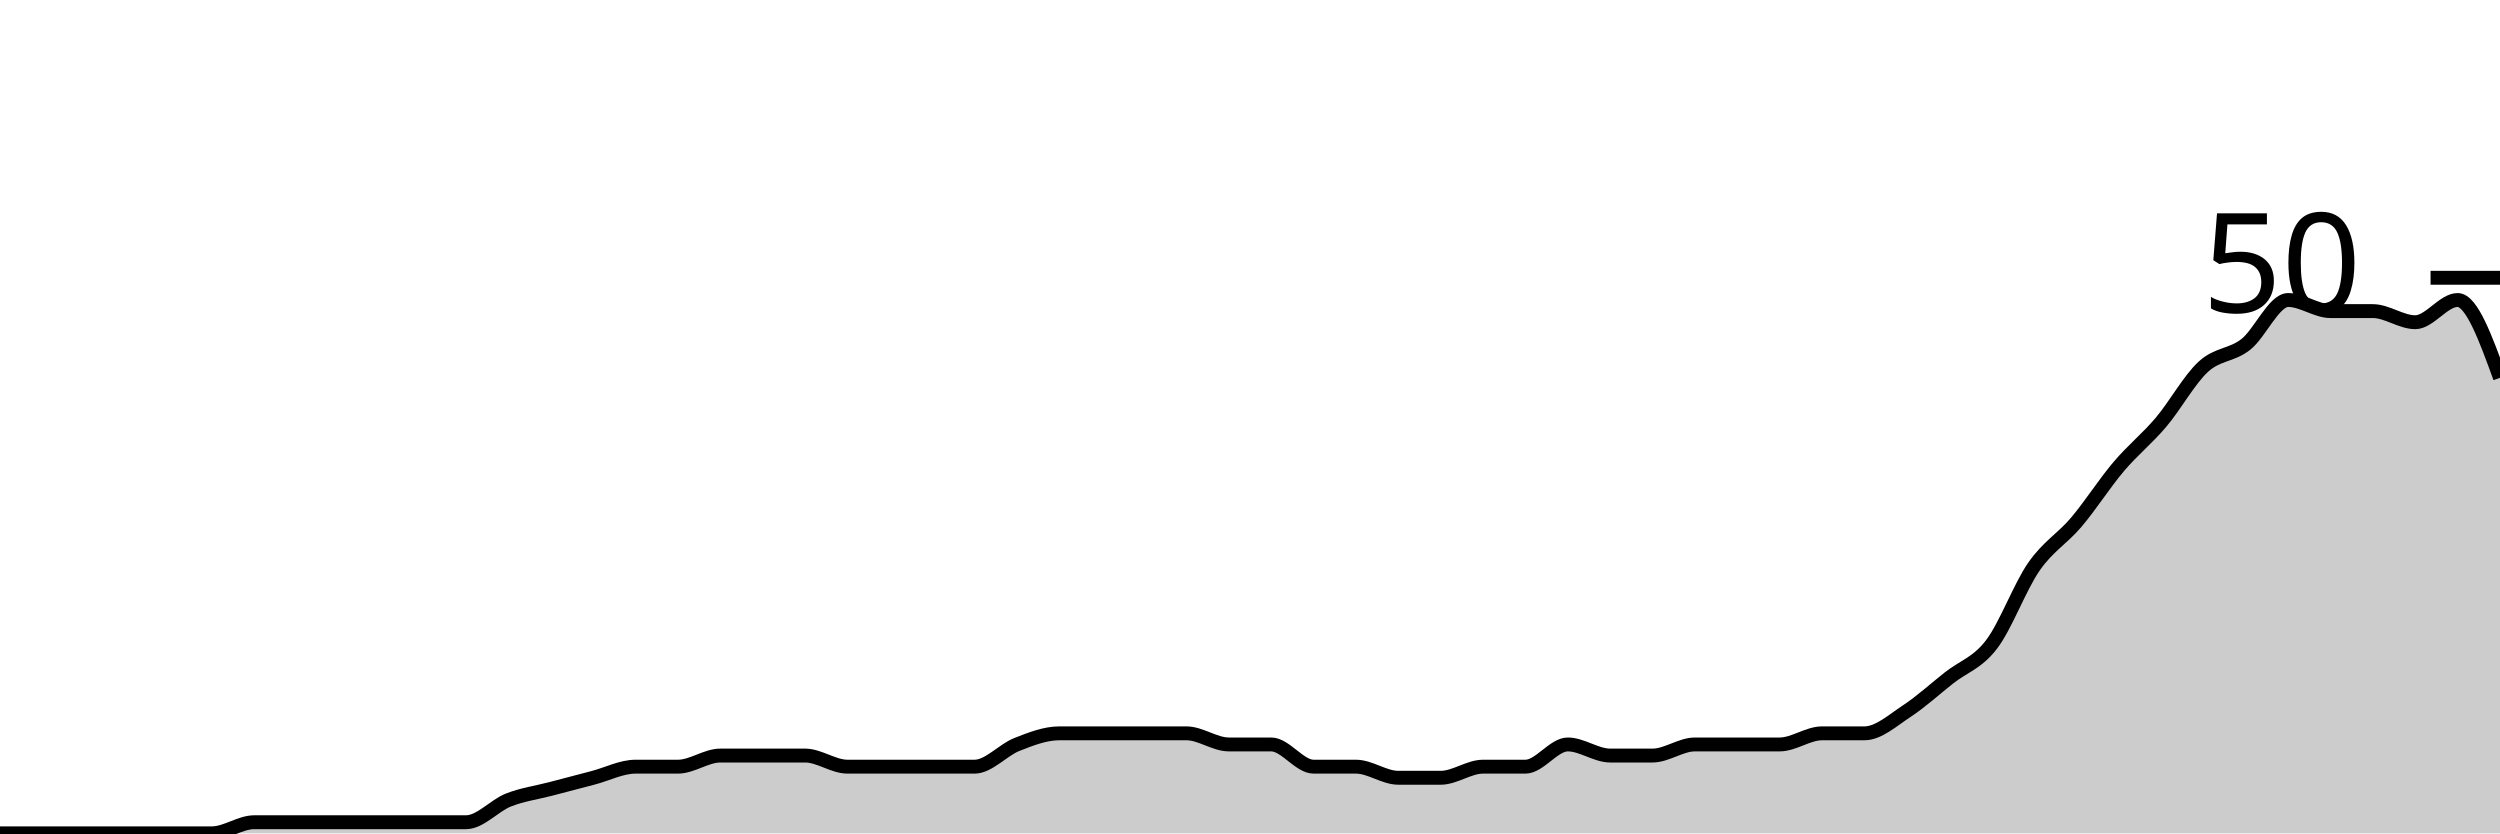
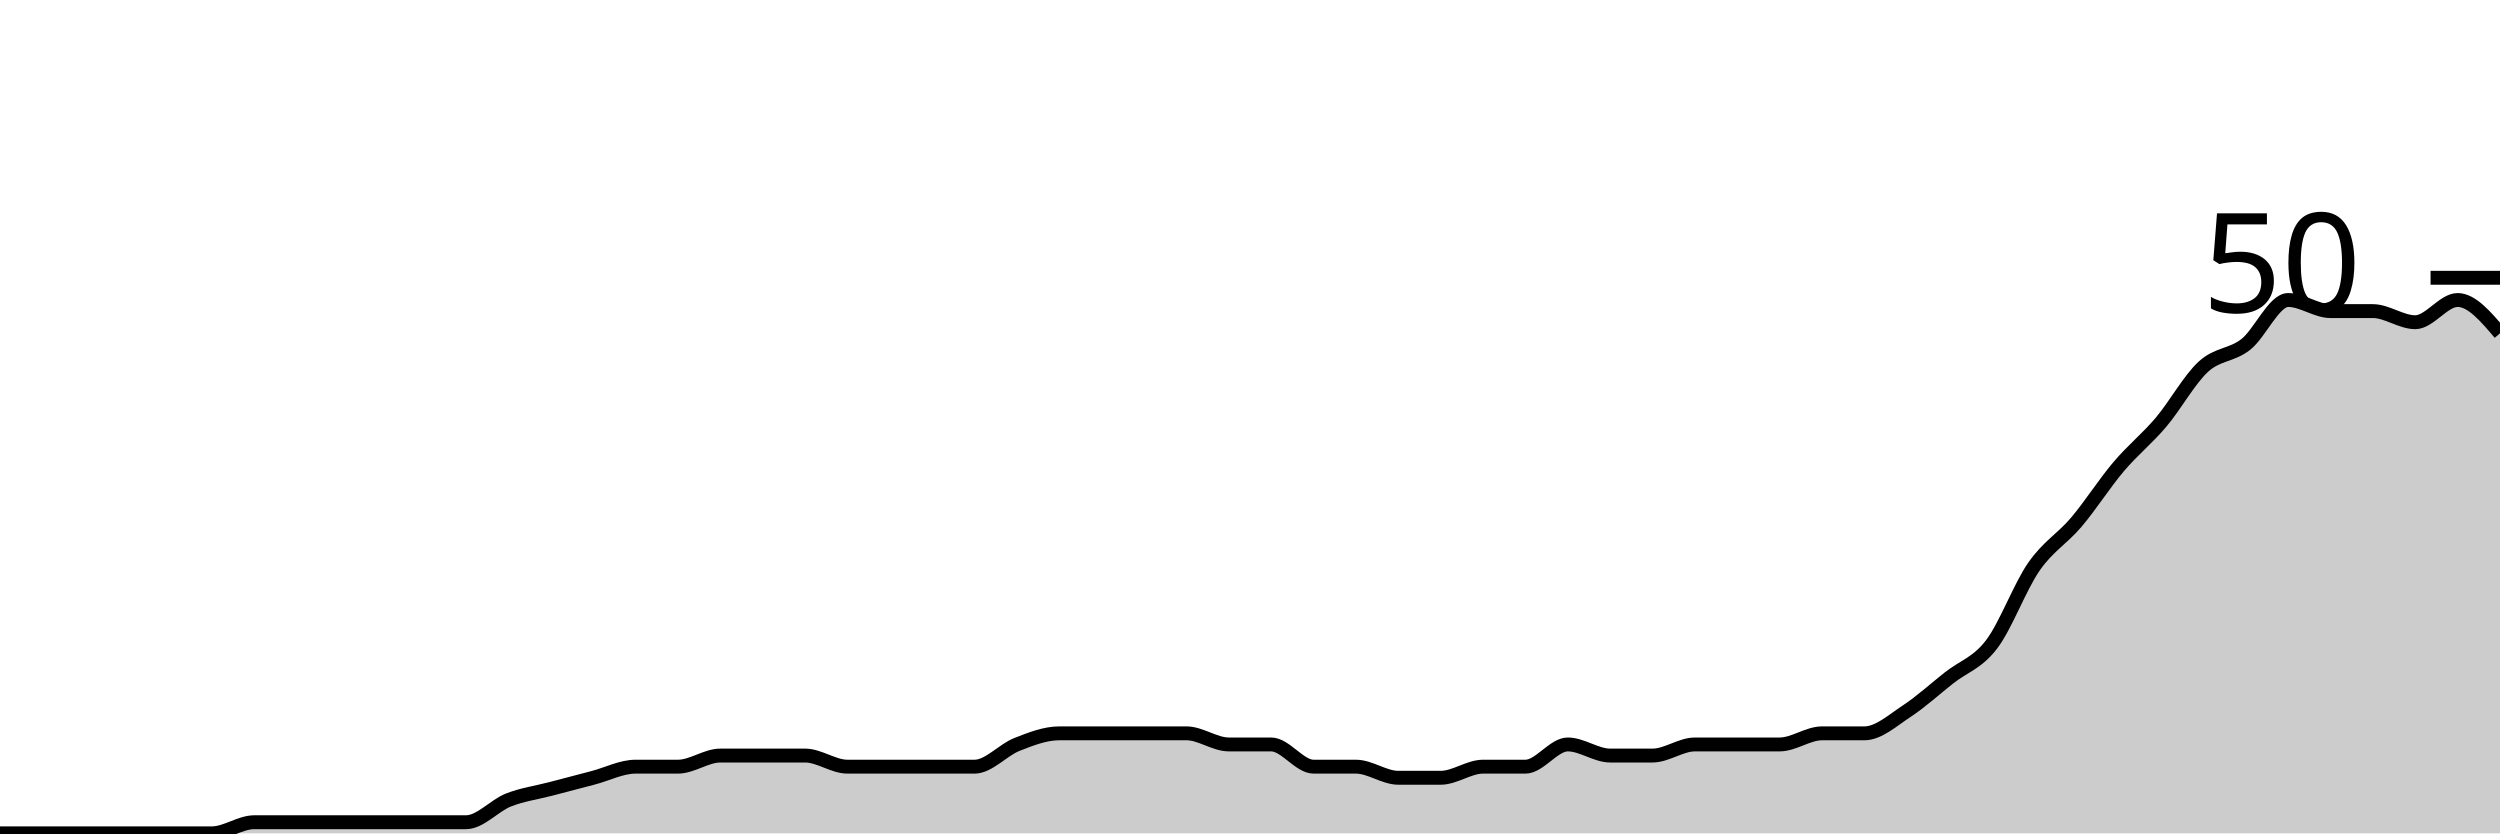
<svg xmlns="http://www.w3.org/2000/svg" viewBox="0 0 180 60">
  <g transform="translate(0,20)">
-     <path class="area" fill="rgba(0, 0, 0, 0.2)" d="M0,40C1.017,40,2.034,40,3.051,40C4.068,40,5.085,40,6.102,40C7.119,40,8.136,40,9.153,40C10.169,40,11.186,40,12.203,40C13.22,40,14.237,40,15.254,40C16.271,40,17.288,39.2,18.305,39.2C19.322,39.2,20.339,39.2,21.356,39.2C22.373,39.2,23.39,39.2,24.407,39.2C25.424,39.2,26.441,39.2,27.458,39.2C28.475,39.2,29.492,39.2,30.508,39.2C31.525,39.2,32.542,39.2,33.559,39.2C34.576,39.2,35.593,38,36.61,37.6C37.627,37.2,38.644,37.067,39.661,36.8C40.678,36.533,41.695,36.267,42.712,36C43.729,35.733,44.746,35.2,45.763,35.2C46.78,35.2,47.797,35.2,48.814,35.2C49.831,35.2,50.847,34.4,51.864,34.4C52.881,34.4,53.898,34.4,54.915,34.4C55.932,34.4,56.949,34.4,57.966,34.4C58.983,34.4,60,35.2,61.017,35.2C62.034,35.2,63.051,35.2,64.068,35.2C65.085,35.2,66.102,35.2,67.119,35.2C68.136,35.2,69.153,35.2,70.169,35.2C71.186,35.2,72.203,34,73.22,33.6C74.237,33.2,75.254,32.8,76.271,32.8C77.288,32.8,78.305,32.8,79.322,32.8C80.339,32.8,81.356,32.8,82.373,32.8C83.39,32.8,84.407,32.8,85.424,32.8C86.441,32.8,87.458,33.6,88.475,33.6C89.492,33.6,90.508,33.6,91.525,33.6C92.542,33.6,93.559,35.2,94.576,35.2C95.593,35.2,96.61,35.2,97.627,35.2C98.644,35.2,99.661,36,100.678,36C101.695,36,102.712,36,103.729,36C104.746,36,105.763,35.2,106.78,35.2C107.797,35.2,108.814,35.2,109.831,35.2C110.847,35.2,111.864,33.6,112.881,33.6C113.898,33.6,114.915,34.4,115.932,34.4C116.949,34.4,117.966,34.4,118.983,34.4C120,34.4,121.017,33.6,122.034,33.6C123.051,33.6,124.068,33.6,125.085,33.6C126.102,33.6,127.119,33.6,128.136,33.6C129.153,33.6,130.169,32.8,131.186,32.8C132.203,32.8,133.22,32.8,134.237,32.8C135.254,32.8,136.271,31.867,137.288,31.2C138.305,30.533,139.322,29.6,140.339,28.8C141.356,28,142.373,27.733,143.39,26.4C144.407,25.067,145.424,22.267,146.441,20.8C147.458,19.333,148.475,18.8,149.492,17.6C150.508,16.4,151.525,14.8,152.542,13.6C153.559,12.4,154.576,11.6,155.593,10.4C156.61,9.2,157.627,7.333,158.644,6.4C159.661,5.467,160.678,5.6,161.695,4.8C162.712,4,163.729,1.6,164.746,1.6C165.763,1.6,166.78,2.4,167.797,2.4C168.814,2.4,169.831,2.4,170.847,2.4C171.864,2.4,172.881,3.2,173.898,3.2C174.915,3.2,175.932,1.6,176.949,1.6C177.966,1.6,178.983,4.4,180,7.2L180,40C178.983,40,177.966,40,176.949,40C175.932,40,174.915,40,173.898,40C172.881,40,171.864,40,170.847,40C169.831,40,168.814,40,167.797,40C166.78,40,165.763,40,164.746,40C163.729,40,162.712,40,161.695,40C160.678,40,159.661,40,158.644,40C157.627,40,156.61,40,155.593,40C154.576,40,153.559,40,152.542,40C151.525,40,150.508,40,149.492,40C148.475,40,147.458,40,146.441,40C145.424,40,144.407,40,143.39,40C142.373,40,141.356,40,140.339,40C139.322,40,138.305,40,137.288,40C136.271,40,135.254,40,134.237,40C133.22,40,132.203,40,131.186,40C130.169,40,129.153,40,128.136,40C127.119,40,126.102,40,125.085,40C124.068,40,123.051,40,122.034,40C121.017,40,120,40,118.983,40C117.966,40,116.949,40,115.932,40C114.915,40,113.898,40,112.881,40C111.864,40,110.847,40,109.831,40C108.814,40,107.797,40,106.78,40C105.763,40,104.746,40,103.729,40C102.712,40,101.695,40,100.678,40C99.661,40,98.644,40,97.627,40C96.61,40,95.593,40,94.576,40C93.559,40,92.542,40,91.525,40C90.508,40,89.492,40,88.475,40C87.458,40,86.441,40,85.424,40C84.407,40,83.39,40,82.373,40C81.356,40,80.339,40,79.322,40C78.305,40,77.288,40,76.271,40C75.254,40,74.237,40,73.22,40C72.203,40,71.186,40,70.169,40C69.153,40,68.136,40,67.119,40C66.102,40,65.085,40,64.068,40C63.051,40,62.034,40,61.017,40C60,40,58.983,40,57.966,40C56.949,40,55.932,40,54.915,40C53.898,40,52.881,40,51.864,40C50.847,40,49.831,40,48.814,40C47.797,40,46.78,40,45.763,40C44.746,40,43.729,40,42.712,40C41.695,40,40.678,40,39.661,40C38.644,40,37.627,40,36.61,40C35.593,40,34.576,40,33.559,40C32.542,40,31.525,40,30.508,40C29.492,40,28.475,40,27.458,40C26.441,40,25.424,40,24.407,40C23.39,40,22.373,40,21.356,40C20.339,40,19.322,40,18.305,40C17.288,40,16.271,40,15.254,40C14.237,40,13.22,40,12.203,40C11.186,40,10.169,40,9.153,40C8.136,40,7.119,40,6.102,40C5.085,40,4.068,40,3.051,40C2.034,40,1.017,40,0,40Z" />
-     <path class="line" stroke="black" fill="none" d="M0,40C1.017,40,2.034,40,3.051,40C4.068,40,5.085,40,6.102,40C7.119,40,8.136,40,9.153,40C10.169,40,11.186,40,12.203,40C13.22,40,14.237,40,15.254,40C16.271,40,17.288,39.2,18.305,39.2C19.322,39.2,20.339,39.2,21.356,39.2C22.373,39.2,23.39,39.2,24.407,39.2C25.424,39.2,26.441,39.2,27.458,39.2C28.475,39.2,29.492,39.2,30.508,39.2C31.525,39.2,32.542,39.2,33.559,39.2C34.576,39.2,35.593,38,36.61,37.6C37.627,37.2,38.644,37.067,39.661,36.8C40.678,36.533,41.695,36.267,42.712,36C43.729,35.733,44.746,35.2,45.763,35.2C46.78,35.2,47.797,35.2,48.814,35.2C49.831,35.2,50.847,34.4,51.864,34.4C52.881,34.4,53.898,34.4,54.915,34.4C55.932,34.4,56.949,34.4,57.966,34.4C58.983,34.4,60,35.2,61.017,35.2C62.034,35.2,63.051,35.2,64.068,35.2C65.085,35.2,66.102,35.2,67.119,35.2C68.136,35.2,69.153,35.2,70.169,35.2C71.186,35.2,72.203,34,73.22,33.6C74.237,33.2,75.254,32.8,76.271,32.8C77.288,32.8,78.305,32.8,79.322,32.8C80.339,32.8,81.356,32.8,82.373,32.8C83.39,32.8,84.407,32.8,85.424,32.8C86.441,32.8,87.458,33.6,88.475,33.6C89.492,33.6,90.508,33.6,91.525,33.6C92.542,33.6,93.559,35.2,94.576,35.2C95.593,35.2,96.61,35.2,97.627,35.2C98.644,35.2,99.661,36,100.678,36C101.695,36,102.712,36,103.729,36C104.746,36,105.763,35.2,106.78,35.2C107.797,35.2,108.814,35.2,109.831,35.2C110.847,35.2,111.864,33.6,112.881,33.6C113.898,33.6,114.915,34.4,115.932,34.4C116.949,34.4,117.966,34.4,118.983,34.4C120,34.4,121.017,33.6,122.034,33.6C123.051,33.6,124.068,33.6,125.085,33.6C126.102,33.6,127.119,33.6,128.136,33.6C129.153,33.6,130.169,32.8,131.186,32.8C132.203,32.8,133.22,32.8,134.237,32.8C135.254,32.8,136.271,31.867,137.288,31.2C138.305,30.533,139.322,29.6,140.339,28.8C141.356,28,142.373,27.733,143.39,26.4C144.407,25.067,145.424,22.267,146.441,20.8C147.458,19.333,148.475,18.8,149.492,17.6C150.508,16.4,151.525,14.8,152.542,13.6C153.559,12.4,154.576,11.6,155.593,10.4C156.61,9.2,157.627,7.333,158.644,6.4C159.661,5.467,160.678,5.6,161.695,4.8C162.712,4,163.729,1.6,164.746,1.6C165.763,1.6,166.78,2.4,167.797,2.4C168.814,2.4,169.831,2.4,170.847,2.4C171.864,2.4,172.881,3.2,173.898,3.2C174.915,3.2,175.932,1.6,176.949,1.6C177.966,1.6,178.983,4.4,180,7.2" />
+     <path class="area" fill="rgba(0, 0, 0, 0.2)" d="M0,40C1.017,40,2.034,40,3.051,40C4.068,40,5.085,40,6.102,40C7.119,40,8.136,40,9.153,40C10.169,40,11.186,40,12.203,40C13.22,40,14.237,40,15.254,40C16.271,40,17.288,39.2,18.305,39.2C19.322,39.2,20.339,39.2,21.356,39.2C22.373,39.2,23.39,39.2,24.407,39.2C25.424,39.2,26.441,39.2,27.458,39.2C28.475,39.2,29.492,39.2,30.508,39.2C31.525,39.2,32.542,39.2,33.559,39.2C34.576,39.2,35.593,38,36.61,37.6C37.627,37.2,38.644,37.067,39.661,36.8C40.678,36.533,41.695,36.267,42.712,36C43.729,35.733,44.746,35.2,45.763,35.2C46.78,35.2,47.797,35.2,48.814,35.2C49.831,35.2,50.847,34.4,51.864,34.4C52.881,34.4,53.898,34.4,54.915,34.4C55.932,34.4,56.949,34.4,57.966,34.4C58.983,34.4,60,35.2,61.017,35.2C62.034,35.2,63.051,35.2,64.068,35.2C65.085,35.2,66.102,35.2,67.119,35.2C68.136,35.2,69.153,35.2,70.169,35.2C71.186,35.2,72.203,34,73.22,33.6C74.237,33.2,75.254,32.8,76.271,32.8C77.288,32.8,78.305,32.8,79.322,32.8C80.339,32.8,81.356,32.8,82.373,32.8C83.39,32.8,84.407,32.8,85.424,32.8C86.441,32.8,87.458,33.6,88.475,33.6C89.492,33.6,90.508,33.6,91.525,33.6C92.542,33.6,93.559,35.2,94.576,35.2C95.593,35.2,96.61,35.2,97.627,35.2C98.644,35.2,99.661,36,100.678,36C101.695,36,102.712,36,103.729,36C104.746,36,105.763,35.2,106.78,35.2C107.797,35.2,108.814,35.2,109.831,35.2C110.847,35.2,111.864,33.6,112.881,33.6C113.898,33.6,114.915,34.4,115.932,34.4C116.949,34.4,117.966,34.4,118.983,34.4C120,34.4,121.017,33.6,122.034,33.6C123.051,33.6,124.068,33.6,125.085,33.6C126.102,33.6,127.119,33.6,128.136,33.6C129.153,33.6,130.169,32.8,131.186,32.8C132.203,32.8,133.22,32.8,134.237,32.8C135.254,32.8,136.271,31.867,137.288,31.2C138.305,30.533,139.322,29.6,140.339,28.8C141.356,28,142.373,27.733,143.39,26.4C144.407,25.067,145.424,22.267,146.441,20.8C147.458,19.333,148.475,18.8,149.492,17.6C150.508,16.4,151.525,14.8,152.542,13.6C153.559,12.4,154.576,11.6,155.593,10.4C156.61,9.2,157.627,7.333,158.644,6.4C159.661,5.467,160.678,5.6,161.695,4.8C162.712,4,163.729,1.6,164.746,1.6C165.763,1.6,166.78,2.4,167.797,2.4C168.814,2.4,169.831,2.4,170.847,2.4C171.864,2.4,172.881,3.2,173.898,3.2C174.915,3.2,175.932,1.6,176.949,1.6C177.966,1.6,178.983,2.8,180,4L180,40C178.983,40,177.966,40,176.949,40C175.932,40,174.915,40,173.898,40C172.881,40,171.864,40,170.847,40C169.831,40,168.814,40,167.797,40C166.78,40,165.763,40,164.746,40C163.729,40,162.712,40,161.695,40C160.678,40,159.661,40,158.644,40C157.627,40,156.61,40,155.593,40C154.576,40,153.559,40,152.542,40C151.525,40,150.508,40,149.492,40C148.475,40,147.458,40,146.441,40C145.424,40,144.407,40,143.39,40C142.373,40,141.356,40,140.339,40C139.322,40,138.305,40,137.288,40C136.271,40,135.254,40,134.237,40C133.22,40,132.203,40,131.186,40C130.169,40,129.153,40,128.136,40C127.119,40,126.102,40,125.085,40C124.068,40,123.051,40,122.034,40C121.017,40,120,40,118.983,40C117.966,40,116.949,40,115.932,40C114.915,40,113.898,40,112.881,40C111.864,40,110.847,40,109.831,40C108.814,40,107.797,40,106.78,40C105.763,40,104.746,40,103.729,40C102.712,40,101.695,40,100.678,40C99.661,40,98.644,40,97.627,40C96.61,40,95.593,40,94.576,40C93.559,40,92.542,40,91.525,40C90.508,40,89.492,40,88.475,40C87.458,40,86.441,40,85.424,40C84.407,40,83.39,40,82.373,40C81.356,40,80.339,40,79.322,40C78.305,40,77.288,40,76.271,40C75.254,40,74.237,40,73.22,40C72.203,40,71.186,40,70.169,40C69.153,40,68.136,40,67.119,40C66.102,40,65.085,40,64.068,40C63.051,40,62.034,40,61.017,40C60,40,58.983,40,57.966,40C56.949,40,55.932,40,54.915,40C53.898,40,52.881,40,51.864,40C50.847,40,49.831,40,48.814,40C47.797,40,46.78,40,45.763,40C44.746,40,43.729,40,42.712,40C41.695,40,40.678,40,39.661,40C38.644,40,37.627,40,36.61,40C35.593,40,34.576,40,33.559,40C32.542,40,31.525,40,30.508,40C29.492,40,28.475,40,27.458,40C26.441,40,25.424,40,24.407,40C23.39,40,22.373,40,21.356,40C20.339,40,19.322,40,18.305,40C17.288,40,16.271,40,15.254,40C14.237,40,13.22,40,12.203,40C11.186,40,10.169,40,9.153,40C8.136,40,7.119,40,6.102,40C5.085,40,4.068,40,3.051,40C2.034,40,1.017,40,0,40Z" />
+     <path class="line" stroke="black" fill="none" d="M0,40C1.017,40,2.034,40,3.051,40C4.068,40,5.085,40,6.102,40C7.119,40,8.136,40,9.153,40C10.169,40,11.186,40,12.203,40C13.22,40,14.237,40,15.254,40C16.271,40,17.288,39.2,18.305,39.2C19.322,39.2,20.339,39.2,21.356,39.2C22.373,39.2,23.39,39.2,24.407,39.2C25.424,39.2,26.441,39.2,27.458,39.2C28.475,39.2,29.492,39.2,30.508,39.2C31.525,39.2,32.542,39.2,33.559,39.2C34.576,39.2,35.593,38,36.61,37.6C37.627,37.2,38.644,37.067,39.661,36.8C40.678,36.533,41.695,36.267,42.712,36C43.729,35.733,44.746,35.2,45.763,35.2C46.78,35.2,47.797,35.2,48.814,35.2C49.831,35.2,50.847,34.4,51.864,34.4C52.881,34.4,53.898,34.4,54.915,34.4C55.932,34.4,56.949,34.4,57.966,34.4C58.983,34.4,60,35.2,61.017,35.2C62.034,35.2,63.051,35.2,64.068,35.2C65.085,35.2,66.102,35.2,67.119,35.2C68.136,35.2,69.153,35.2,70.169,35.2C71.186,35.2,72.203,34,73.22,33.6C74.237,33.2,75.254,32.8,76.271,32.8C77.288,32.8,78.305,32.8,79.322,32.8C80.339,32.8,81.356,32.8,82.373,32.8C83.39,32.8,84.407,32.8,85.424,32.8C86.441,32.8,87.458,33.6,88.475,33.6C89.492,33.6,90.508,33.6,91.525,33.6C92.542,33.6,93.559,35.2,94.576,35.2C95.593,35.2,96.61,35.2,97.627,35.2C98.644,35.2,99.661,36,100.678,36C101.695,36,102.712,36,103.729,36C104.746,36,105.763,35.2,106.78,35.2C107.797,35.2,108.814,35.2,109.831,35.2C110.847,35.2,111.864,33.6,112.881,33.6C113.898,33.6,114.915,34.4,115.932,34.4C116.949,34.4,117.966,34.4,118.983,34.4C120,34.4,121.017,33.6,122.034,33.6C123.051,33.6,124.068,33.6,125.085,33.6C126.102,33.6,127.119,33.6,128.136,33.6C129.153,33.6,130.169,32.8,131.186,32.8C132.203,32.8,133.22,32.8,134.237,32.8C135.254,32.8,136.271,31.867,137.288,31.2C138.305,30.533,139.322,29.6,140.339,28.8C141.356,28,142.373,27.733,143.39,26.4C144.407,25.067,145.424,22.267,146.441,20.8C147.458,19.333,148.475,18.8,149.492,17.6C150.508,16.4,151.525,14.8,152.542,13.6C153.559,12.4,154.576,11.6,155.593,10.4C156.61,9.2,157.627,7.333,158.644,6.4C159.661,5.467,160.678,5.6,161.695,4.8C162.712,4,163.729,1.6,164.746,1.6C165.763,1.6,166.78,2.4,167.797,2.4C168.814,2.4,169.831,2.4,170.847,2.4C171.864,2.4,172.881,3.2,173.898,3.2C174.915,3.2,175.932,1.6,176.949,1.6C177.966,1.6,178.983,2.8,180,4" />
    <path class="axis-ceiling" stroke-width="1" stroke="black" fill="none" d="M175,0L180,0" />
    <text class="axis-ceiling-label" font-family="sans-serif" text-anchor="end" font-size="10px" x="170" y="2.5">50</text>
  </g>
</svg>
